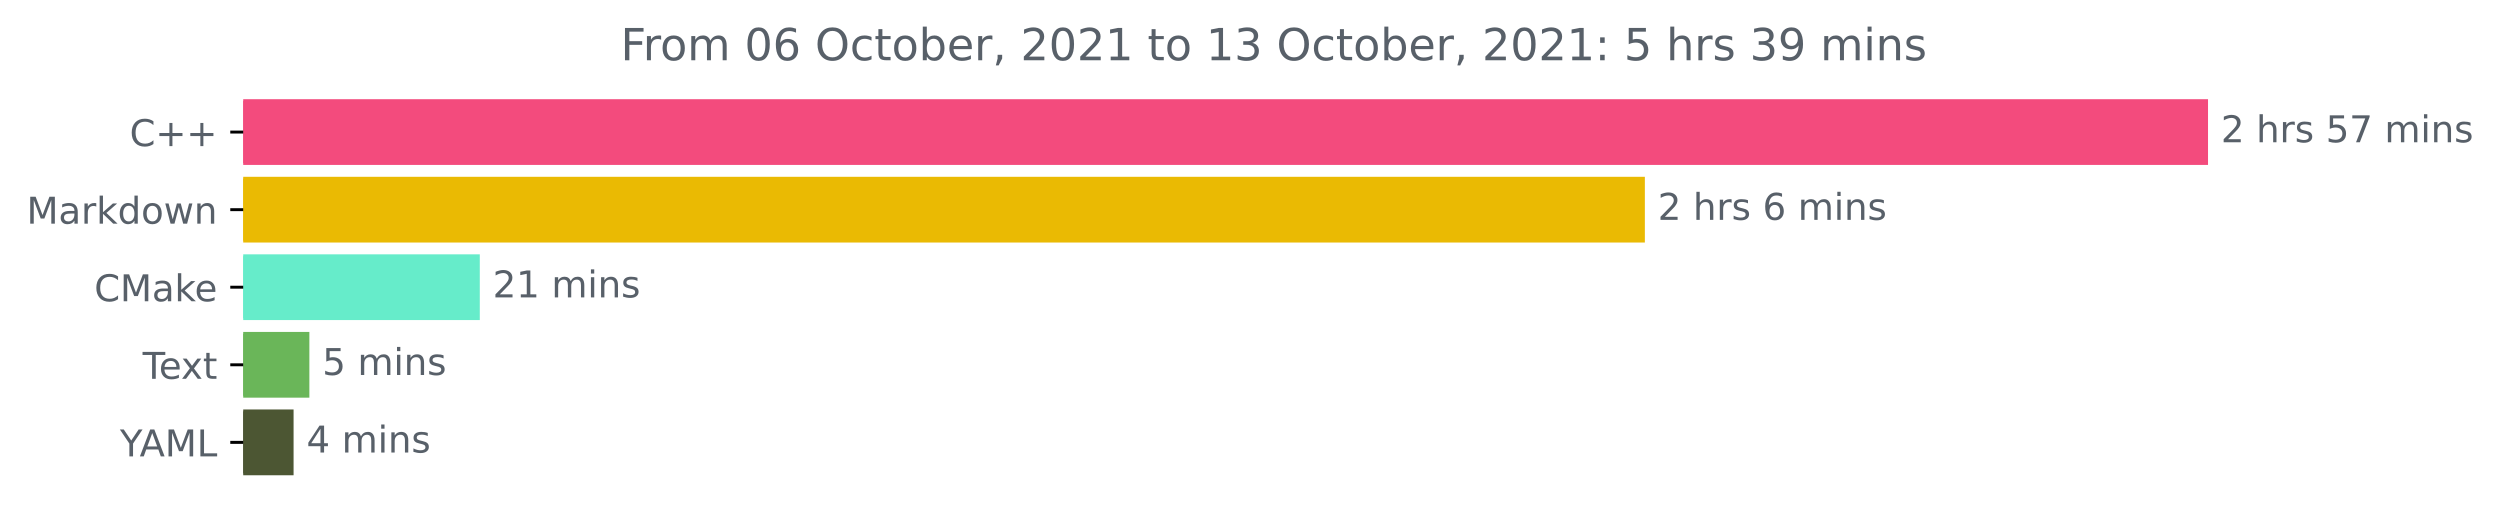
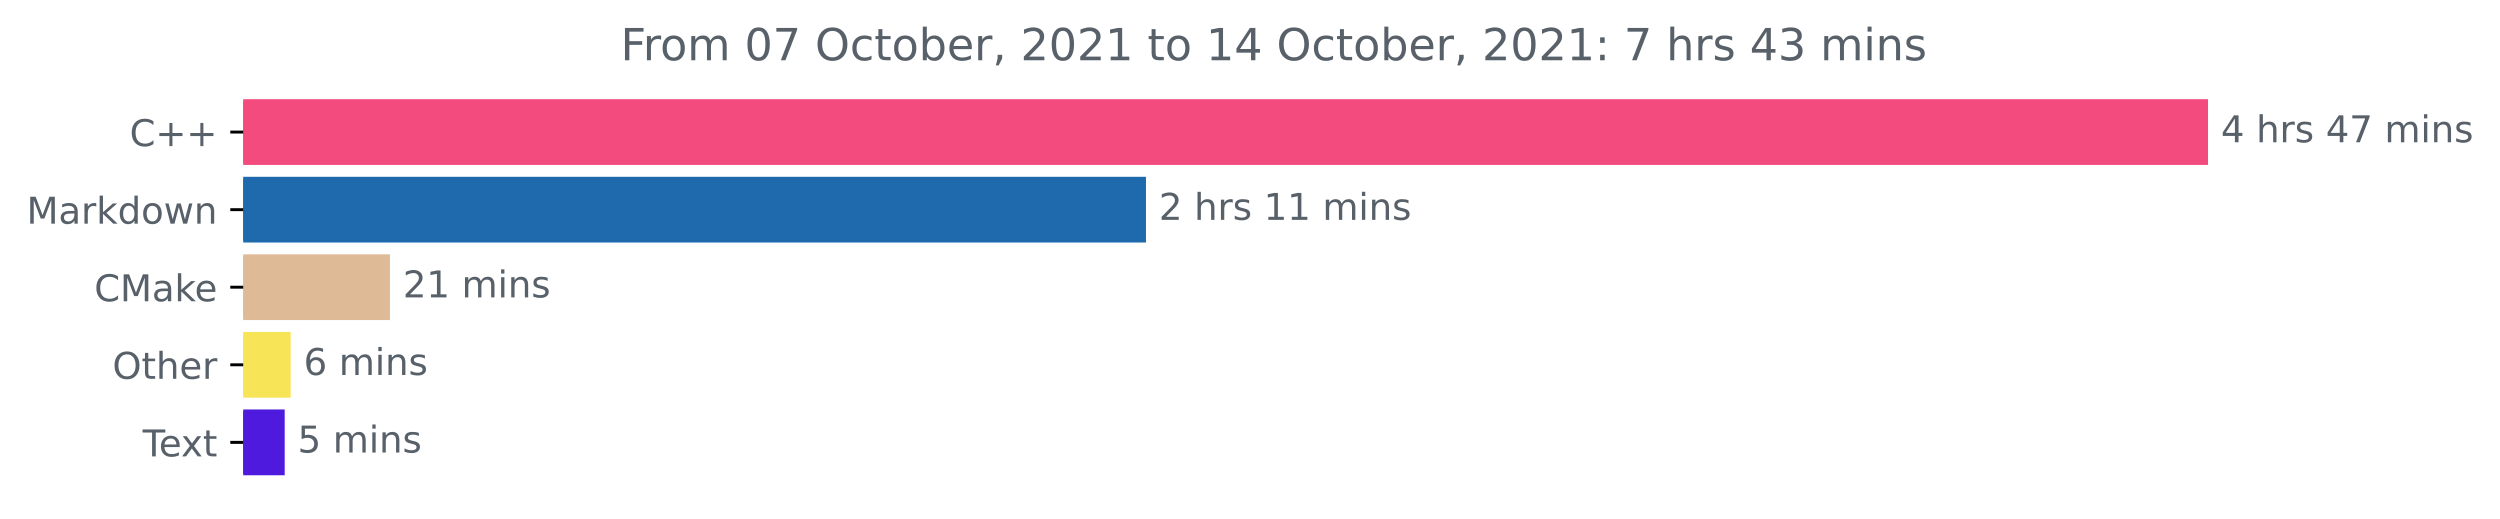
<svg xmlns="http://www.w3.org/2000/svg" xmlns:xlink="http://www.w3.org/1999/xlink" height="140.398pt" version="1.1" viewBox="0 0 676.815 140.398" width="676.815pt">
  <defs>
    <style type="text/css">*{stroke-linecap:butt;stroke-linejoin:round;}</style>
  </defs>
  <g id="figure_1">
    <g id="patch_1">
      <path d="M 0 140.398  L 676.815 140.398  L 676.815 0  L 0 0  z " style="fill:none;" />
    </g>
    <g id="axes_1">
      <g id="patch_2">
-         <path clip-path="url(#p445cc25b1e)" d="M 65.841 27.358  L 597.269 27.358  L 597.269 44.158  L 65.841 44.158  z " style="fill:#f34b7d;stroke:#f34b7d;stroke-linejoin:miter;" />
+         <path clip-path="url(#p1e80b06455)" d="M 65.841 27.358  L 597.269 27.358  L 597.269 44.158  L 65.841 44.158  z " style="fill:#f34b7d;stroke:#f34b7d;stroke-linejoin:miter;" />
      </g>
      <g id="patch_3">
-         <path clip-path="url(#p445cc25b1e)" d="M 65.841 48.358  L 444.807 48.358  L 444.807 65.158  L 65.841 65.158  z " style="fill:#eaba03;stroke:#eaba03;stroke-linejoin:miter;" />
+         <path clip-path="url(#p1e80b06455)" d="M 65.841 48.358  L 309.748 48.358  L 309.748 65.158  L 65.841 65.158  z " style="fill:#1f6aad;stroke:#1f6aad;stroke-linejoin:miter;" />
      </g>
      <g id="patch_4">
-         <path clip-path="url(#p445cc25b1e)" d="M 65.841 69.358  L 129.392 69.358  L 129.392 86.158  L 65.841 86.158  z " style="fill:#66ecca;stroke:#66ecca;stroke-linejoin:miter;" />
+         <path clip-path="url(#p1e80b06455)" d="M 65.841 69.358  L 105.075 69.358  L 105.075 86.158  L 65.841 86.158  z " style="fill:#dfba97;stroke:#dfba97;stroke-linejoin:miter;" />
      </g>
      <g id="patch_5">
-         <path clip-path="url(#p445cc25b1e)" d="M 65.841 90.358  L 83.256 90.358  L 83.256 107.158  L 65.841 107.158  z " style="fill:#6ab659;stroke:#6ab659;stroke-linejoin:miter;" />
+         <path clip-path="url(#p1e80b06455)" d="M 65.841 90.358  L 78.203 90.358  L 78.203 107.158  L 65.841 107.158  z " style="fill:#f8e457;stroke:#f8e457;stroke-linejoin:miter;" />
      </g>
      <g id="patch_6">
-         <path clip-path="url(#p445cc25b1e)" d="M 65.841 111.358  L 78.979 111.358  L 78.979 128.158  L 65.841 128.158  z " style="fill:#4c5633;stroke:#4c5633;stroke-linejoin:miter;" />
+         <path clip-path="url(#p1e80b06455)" d="M 65.841 111.358  L 76.572 111.358  L 76.572 128.158  L 65.841 128.158  z " style="fill:#4d1ade;stroke:#4d1ade;stroke-linejoin:miter;" />
      </g>
      <g id="matplotlib.axis_1" />
      <g id="matplotlib.axis_2">
        <g id="ytick_1">
          <g id="line2d_1">
            <defs>
-               <path d="M 0 0  L -3.5 0  " id="m9b6a0c51fc" style="stroke:#000000;stroke-width:0.8;" />
+               <path d="M 0 0  L -3.5 0  " id="mb1f6dabaf8" style="stroke:#000000;stroke-width:0.8;" />
            </defs>
            <g>
-               <use style="stroke:#000000;stroke-width:0.8;" x="65.841" xlink:href="#m9b6a0c51fc" y="35.758" />
+               <use style="stroke:#000000;stroke-width:0.8;" x="65.841" xlink:href="#mb1f6dabaf8" y="35.758" />
            </g>
          </g>
          <g id="text_1">
            <g style="fill:#586069;" transform="translate(35.09844 39.55734)scale(0.1 -0.1)">
              <defs>
                <path d="M 4122 4306  L 4122 3641  Q 3803 3938 3442 4084  Q 3081 4231 2675 4231  Q 1875 4231 1450 3742  Q 1025 3253 1025 2328  Q 1025 1406 1450 917  Q 1875 428 2675 428  Q 3081 428 3442 575  Q 3803 722 4122 1019  L 4122 359  Q 3791 134 3420 21  Q 3050 -91 2638 -91  Q 1578 -91 968 557  Q 359 1206 359 2328  Q 359 3453 968 4101  Q 1578 4750 2638 4750  Q 3056 4750 3426 4639  Q 3797 4528 4122 4306  z " id="DejaVuSans-43" transform="scale(0.015625)" />
                <path d="M 2944 4013  L 2944 2272  L 4684 2272  L 4684 1741  L 2944 1741  L 2944 0  L 2419 0  L 2419 1741  L 678 1741  L 678 2272  L 2419 2272  L 2419 4013  L 2944 4013  z " id="DejaVuSans-2b" transform="scale(0.015625)" />
              </defs>
              <use xlink:href="#DejaVuSans-43" />
              <use x="69.824" xlink:href="#DejaVuSans-2b" />
              <use x="153.613" xlink:href="#DejaVuSans-2b" />
            </g>
          </g>
        </g>
        <g id="ytick_2">
          <g id="line2d_2">
            <g>
-               <use style="stroke:#000000;stroke-width:0.8;" x="65.841" xlink:href="#m9b6a0c51fc" y="56.758" />
+               <use style="stroke:#000000;stroke-width:0.8;" x="65.841" xlink:href="#mb1f6dabaf8" y="56.758" />
            </g>
          </g>
          <g id="text_2">
            <g style="fill:#586069;" transform="translate(7.2 60.55734)scale(0.1 -0.1)">
              <defs>
                <path d="M 628 4666  L 1569 4666  L 2759 1491  L 3956 4666  L 4897 4666  L 4897 0  L 4281 0  L 4281 4097  L 3078 897  L 2444 897  L 1241 4097  L 1241 0  L 628 0  L 628 4666  z " id="DejaVuSans-4d" transform="scale(0.015625)" />
                <path d="M 2194 1759  Q 1497 1759 1228 1600  Q 959 1441 959 1056  Q 959 750 1161 570  Q 1363 391 1709 391  Q 2188 391 2477 730  Q 2766 1069 2766 1631  L 2766 1759  L 2194 1759  z M 3341 1997  L 3341 0  L 2766 0  L 2766 531  Q 2569 213 2275 61  Q 1981 -91 1556 -91  Q 1019 -91 701 211  Q 384 513 384 1019  Q 384 1609 779 1909  Q 1175 2209 1959 2209  L 2766 2209  L 2766 2266  Q 2766 2663 2505 2880  Q 2244 3097 1772 3097  Q 1472 3097 1187 3025  Q 903 2953 641 2809  L 641 3341  Q 956 3463 1253 3523  Q 1550 3584 1831 3584  Q 2591 3584 2966 3190  Q 3341 2797 3341 1997  z " id="DejaVuSans-61" transform="scale(0.015625)" />
                <path d="M 2631 2963  Q 2534 3019 2420 3045  Q 2306 3072 2169 3072  Q 1681 3072 1420 2755  Q 1159 2438 1159 1844  L 1159 0  L 581 0  L 581 3500  L 1159 3500  L 1159 2956  Q 1341 3275 1631 3429  Q 1922 3584 2338 3584  Q 2397 3584 2469 3576  Q 2541 3569 2628 3553  L 2631 2963  z " id="DejaVuSans-72" transform="scale(0.015625)" />
                <path d="M 581 4863  L 1159 4863  L 1159 1991  L 2875 3500  L 3609 3500  L 1753 1863  L 3688 0  L 2938 0  L 1159 1709  L 1159 0  L 581 0  L 581 4863  z " id="DejaVuSans-6b" transform="scale(0.015625)" />
                <path d="M 2906 2969  L 2906 4863  L 3481 4863  L 3481 0  L 2906 0  L 2906 525  Q 2725 213 2448 61  Q 2172 -91 1784 -91  Q 1150 -91 751 415  Q 353 922 353 1747  Q 353 2572 751 3078  Q 1150 3584 1784 3584  Q 2172 3584 2448 3432  Q 2725 3281 2906 2969  z M 947 1747  Q 947 1113 1208 752  Q 1469 391 1925 391  Q 2381 391 2643 752  Q 2906 1113 2906 1747  Q 2906 2381 2643 2742  Q 2381 3103 1925 3103  Q 1469 3103 1208 2742  Q 947 2381 947 1747  z " id="DejaVuSans-64" transform="scale(0.015625)" />
                <path d="M 1959 3097  Q 1497 3097 1228 2736  Q 959 2375 959 1747  Q 959 1119 1226 758  Q 1494 397 1959 397  Q 2419 397 2687 759  Q 2956 1122 2956 1747  Q 2956 2369 2687 2733  Q 2419 3097 1959 3097  z M 1959 3584  Q 2709 3584 3137 3096  Q 3566 2609 3566 1747  Q 3566 888 3137 398  Q 2709 -91 1959 -91  Q 1206 -91 779 398  Q 353 888 353 1747  Q 353 2609 779 3096  Q 1206 3584 1959 3584  z " id="DejaVuSans-6f" transform="scale(0.015625)" />
                <path d="M 269 3500  L 844 3500  L 1563 769  L 2278 3500  L 2956 3500  L 3675 769  L 4391 3500  L 4966 3500  L 4050 0  L 3372 0  L 2619 2869  L 1863 0  L 1184 0  L 269 3500  z " id="DejaVuSans-77" transform="scale(0.015625)" />
                <path d="M 3513 2113  L 3513 0  L 2938 0  L 2938 2094  Q 2938 2591 2744 2837  Q 2550 3084 2163 3084  Q 1697 3084 1428 2787  Q 1159 2491 1159 1978  L 1159 0  L 581 0  L 581 3500  L 1159 3500  L 1159 2956  Q 1366 3272 1645 3428  Q 1925 3584 2291 3584  Q 2894 3584 3203 3211  Q 3513 2838 3513 2113  z " id="DejaVuSans-6e" transform="scale(0.015625)" />
              </defs>
              <use xlink:href="#DejaVuSans-4d" />
              <use x="86.279" xlink:href="#DejaVuSans-61" />
              <use x="147.559" xlink:href="#DejaVuSans-72" />
              <use x="188.672" xlink:href="#DejaVuSans-6b" />
              <use x="246.582" xlink:href="#DejaVuSans-64" />
              <use x="310.059" xlink:href="#DejaVuSans-6f" />
              <use x="371.24" xlink:href="#DejaVuSans-77" />
              <use x="453.027" xlink:href="#DejaVuSans-6e" />
            </g>
          </g>
        </g>
        <g id="ytick_3">
          <g id="line2d_3">
            <g>
-               <use style="stroke:#000000;stroke-width:0.8;" x="65.841" xlink:href="#m9b6a0c51fc" y="77.758" />
+               <use style="stroke:#000000;stroke-width:0.8;" x="65.841" xlink:href="#mb1f6dabaf8" y="77.758" />
            </g>
          </g>
          <g id="text_3">
            <g style="fill:#586069;" transform="translate(25.52031 81.55734)scale(0.1 -0.1)">
              <defs>
                <path d="M 3597 1894  L 3597 1613  L 953 1613  Q 991 1019 1311 708  Q 1631 397 2203 397  Q 2534 397 2845 478  Q 3156 559 3463 722  L 3463 178  Q 3153 47 2828 -22  Q 2503 -91 2169 -91  Q 1331 -91 842 396  Q 353 884 353 1716  Q 353 2575 817 3079  Q 1281 3584 2069 3584  Q 2775 3584 3186 3129  Q 3597 2675 3597 1894  z M 3022 2063  Q 3016 2534 2758 2815  Q 2500 3097 2075 3097  Q 1594 3097 1305 2825  Q 1016 2553 972 2059  L 3022 2063  z " id="DejaVuSans-65" transform="scale(0.015625)" />
              </defs>
              <use xlink:href="#DejaVuSans-43" />
              <use x="69.824" xlink:href="#DejaVuSans-4d" />
              <use x="156.104" xlink:href="#DejaVuSans-61" />
              <use x="217.383" xlink:href="#DejaVuSans-6b" />
              <use x="271.668" xlink:href="#DejaVuSans-65" />
            </g>
          </g>
        </g>
        <g id="ytick_4">
          <g id="line2d_4">
            <g>
-               <use style="stroke:#000000;stroke-width:0.8;" x="65.841" xlink:href="#m9b6a0c51fc" y="98.758" />
+               <use style="stroke:#000000;stroke-width:0.8;" x="65.841" xlink:href="#mb1f6dabaf8" y="98.758" />
            </g>
          </g>
          <g id="text_4">
-             <g style="fill:#586069;" transform="translate(38.61563 102.5573)scale(0.1 -0.1)">
+             <g style="fill:#586069;" transform="translate(30.44687 102.5573)scale(0.1 -0.1)">
+               <defs>
+                 <path d="M 2522 4238  Q 1834 4238 1429 3725  Q 1025 3213 1025 2328  Q 1025 1447 1429 934  Q 1834 422 2522 422  Q 3209 422 3611 934  Q 4013 1447 4013 2328  Q 4013 3213 3611 3725  Q 3209 4238 2522 4238  z M 2522 4750  Q 3503 4750 4090 4092  Q 4678 3434 4678 2328  Q 4678 1225 4090 567  Q 3503 -91 2522 -91  Q 1538 -91 948 565  Q 359 1222 359 2328  Q 359 3434 948 4092  Q 1538 4750 2522 4750  z " id="DejaVuSans-4f" transform="scale(0.015625)" />
+                 <path d="M 1172 4494  L 1172 3500  L 2356 3500  L 2356 3053  L 1172 3053  L 1172 1153  Q 1172 725 1289 603  Q 1406 481 1766 481  L 2356 481  L 2356 0  L 1766 0  Q 1100 0 847 248  Q 594 497 594 1153  L 594 3053  L 172 3053  L 172 3500  L 594 3500  L 594 4494  L 1172 4494  z " id="DejaVuSans-74" transform="scale(0.015625)" />
+                 <path d="M 3513 2113  L 3513 0  L 2938 0  L 2938 2094  Q 2938 2591 2744 2837  Q 2550 3084 2163 3084  Q 1697 3084 1428 2787  Q 1159 2491 1159 1978  L 1159 0  L 581 0  L 581 4863  L 1159 4863  L 1159 2956  Q 1366 3272 1645 3428  Q 1925 3584 2291 3584  Q 2894 3584 3203 3211  Q 3513 2838 3513 2113  z " id="DejaVuSans-68" transform="scale(0.015625)" />
+               </defs>
+               <use xlink:href="#DejaVuSans-4f" />
+               <use x="78.711" xlink:href="#DejaVuSans-74" />
+               <use x="117.92" xlink:href="#DejaVuSans-68" />
+               <use x="181.299" xlink:href="#DejaVuSans-65" />
+               <use x="242.822" xlink:href="#DejaVuSans-72" />
+             </g>
+           </g>
+         </g>
+         <g id="ytick_5">
+           <g id="line2d_5">
+             <g>
+               <use style="stroke:#000000;stroke-width:0.8;" x="65.841" xlink:href="#mb1f6dabaf8" y="119.758" />
+             </g>
+           </g>
+           <g id="text_5">
+             <g style="fill:#586069;" transform="translate(38.61563 123.5573)scale(0.1 -0.1)">
              <defs>
                <path d="M -19 4666  L 3928 4666  L 3928 4134  L 2272 4134  L 2272 0  L 1638 0  L 1638 4134  L -19 4134  L -19 4666  z " id="DejaVuSans-54" transform="scale(0.015625)" />
                <path d="M 3513 3500  L 2247 1797  L 3578 0  L 2900 0  L 1881 1375  L 863 0  L 184 0  L 1544 1831  L 300 3500  L 978 3500  L 1906 2253  L 2834 3500  L 3513 3500  z " id="DejaVuSans-78" transform="scale(0.015625)" />
-                 <path d="M 1172 4494  L 1172 3500  L 2356 3500  L 2356 3053  L 1172 3053  L 1172 1153  Q 1172 725 1289 603  Q 1406 481 1766 481  L 2356 481  L 2356 0  L 1766 0  Q 1100 0 847 248  Q 594 497 594 1153  L 594 3053  L 172 3053  L 172 3500  L 594 3500  L 594 4494  L 1172 4494  z " id="DejaVuSans-74" transform="scale(0.015625)" />
              </defs>
              <use xlink:href="#DejaVuSans-54" />
              <use x="44.084" xlink:href="#DejaVuSans-65" />
              <use x="103.857" xlink:href="#DejaVuSans-78" />
              <use x="163.037" xlink:href="#DejaVuSans-74" />
            </g>
          </g>
        </g>
-         <g id="ytick_5">
-           <g id="line2d_5">
-             <g>
-               <use style="stroke:#000000;stroke-width:0.8;" x="65.841" xlink:href="#m9b6a0c51fc" y="119.758" />
-             </g>
-           </g>
-           <g id="text_5">
-             <g style="fill:#586069;" transform="translate(32.46719 123.5573)scale(0.1 -0.1)">
-               <defs>
-                 <path d="M -13 4666  L 666 4666  L 1959 2747  L 3244 4666  L 3922 4666  L 2272 2222  L 2272 0  L 1638 0  L 1638 2222  L -13 4666  z " id="DejaVuSans-59" transform="scale(0.015625)" />
-                 <path d="M 2188 4044  L 1331 1722  L 3047 1722  L 2188 4044  z M 1831 4666  L 2547 4666  L 4325 0  L 3669 0  L 3244 1197  L 1141 1197  L 716 0  L 50 0  L 1831 4666  z " id="DejaVuSans-41" transform="scale(0.015625)" />
-                 <path d="M 628 4666  L 1259 4666  L 1259 531  L 3531 531  L 3531 0  L 628 0  L 628 4666  z " id="DejaVuSans-4c" transform="scale(0.015625)" />
-               </defs>
-               <use xlink:href="#DejaVuSans-59" />
-               <use x="53.334" xlink:href="#DejaVuSans-41" />
-               <use x="121.742" xlink:href="#DejaVuSans-4d" />
-               <use x="208.021" xlink:href="#DejaVuSans-4c" />
-             </g>
-           </g>
-         </g>
      </g>
      <g id="text_6">
        <g style="fill:#586069;" transform="translate(601.2692 38.5175)scale(0.1 -0.1)">
          <defs>
-             <path d="M 1228 531  L 3431 531  L 3431 0  L 469 0  L 469 531  Q 828 903 1448 1529  Q 2069 2156 2228 2338  Q 2531 2678 2651 2914  Q 2772 3150 2772 3378  Q 2772 3750 2511 3984  Q 2250 4219 1831 4219  Q 1534 4219 1204 4116  Q 875 4013 500 3803  L 500 4441  Q 881 4594 1212 4672  Q 1544 4750 1819 4750  Q 2544 4750 2975 4387  Q 3406 4025 3406 3419  Q 3406 3131 3298 2873  Q 3191 2616 2906 2266  Q 2828 2175 2409 1742  Q 1991 1309 1228 531  z " id="DejaVuSans-32" transform="scale(0.015625)" />
+             <path d="M 2419 4116  L 825 1625  L 2419 1625  L 2419 4116  z M 2253 4666  L 3047 4666  L 3047 1625  L 3713 1625  L 3713 1100  L 3047 1100  L 3047 0  L 2419 0  L 2419 1100  L 313 1100  L 313 1709  L 2253 4666  z " id="DejaVuSans-34" transform="scale(0.015625)" />
            <path id="DejaVuSans-20" transform="scale(0.015625)" />
-             <path d="M 3513 2113  L 3513 0  L 2938 0  L 2938 2094  Q 2938 2591 2744 2837  Q 2550 3084 2163 3084  Q 1697 3084 1428 2787  Q 1159 2491 1159 1978  L 1159 0  L 581 0  L 581 4863  L 1159 4863  L 1159 2956  Q 1366 3272 1645 3428  Q 1925 3584 2291 3584  Q 2894 3584 3203 3211  Q 3513 2838 3513 2113  z " id="DejaVuSans-68" transform="scale(0.015625)" />
            <path d="M 2834 3397  L 2834 2853  Q 2591 2978 2328 3040  Q 2066 3103 1784 3103  Q 1356 3103 1142 2972  Q 928 2841 928 2578  Q 928 2378 1081 2264  Q 1234 2150 1697 2047  L 1894 2003  Q 2506 1872 2764 1633  Q 3022 1394 3022 966  Q 3022 478 2636 193  Q 2250 -91 1575 -91  Q 1294 -91 989 -36  Q 684 19 347 128  L 347 722  Q 666 556 975 473  Q 1284 391 1588 391  Q 1994 391 2212 530  Q 2431 669 2431 922  Q 2431 1156 2273 1281  Q 2116 1406 1581 1522  L 1381 1569  Q 847 1681 609 1914  Q 372 2147 372 2553  Q 372 3047 722 3315  Q 1072 3584 1716 3584  Q 2034 3584 2315 3537  Q 2597 3491 2834 3397  z " id="DejaVuSans-73" transform="scale(0.015625)" />
-             <path d="M 691 4666  L 3169 4666  L 3169 4134  L 1269 4134  L 1269 2991  Q 1406 3038 1543 3061  Q 1681 3084 1819 3084  Q 2600 3084 3056 2656  Q 3513 2228 3513 1497  Q 3513 744 3044 326  Q 2575 -91 1722 -91  Q 1428 -91 1123 -41  Q 819 9 494 109  L 494 744  Q 775 591 1075 516  Q 1375 441 1709 441  Q 2250 441 2565 725  Q 2881 1009 2881 1497  Q 2881 1984 2565 2268  Q 2250 2553 1709 2553  Q 1456 2553 1204 2497  Q 953 2441 691 2322  L 691 4666  z " id="DejaVuSans-35" transform="scale(0.015625)" />
            <path d="M 525 4666  L 3525 4666  L 3525 4397  L 1831 0  L 1172 0  L 2766 4134  L 525 4134  L 525 4666  z " id="DejaVuSans-37" transform="scale(0.015625)" />
            <path d="M 3328 2828  Q 3544 3216 3844 3400  Q 4144 3584 4550 3584  Q 5097 3584 5394 3201  Q 5691 2819 5691 2113  L 5691 0  L 5113 0  L 5113 2094  Q 5113 2597 4934 2840  Q 4756 3084 4391 3084  Q 3944 3084 3684 2787  Q 3425 2491 3425 1978  L 3425 0  L 2847 0  L 2847 2094  Q 2847 2600 2669 2842  Q 2491 3084 2119 3084  Q 1678 3084 1418 2786  Q 1159 2488 1159 1978  L 1159 0  L 581 0  L 581 3500  L 1159 3500  L 1159 2956  Q 1356 3278 1631 3431  Q 1906 3584 2284 3584  Q 2666 3584 2933 3390  Q 3200 3197 3328 2828  z " id="DejaVuSans-6d" transform="scale(0.015625)" />
            <path d="M 603 3500  L 1178 3500  L 1178 0  L 603 0  L 603 3500  z M 603 4863  L 1178 4863  L 1178 4134  L 603 4134  L 603 4863  z " id="DejaVuSans-69" transform="scale(0.015625)" />
          </defs>
-           <use xlink:href="#DejaVuSans-32" />
+           <use xlink:href="#DejaVuSans-34" />
          <use x="63.623" xlink:href="#DejaVuSans-20" />
          <use x="95.41" xlink:href="#DejaVuSans-68" />
          <use x="158.789" xlink:href="#DejaVuSans-72" />
          <use x="199.902" xlink:href="#DejaVuSans-73" />
          <use x="252.002" xlink:href="#DejaVuSans-20" />
-           <use x="283.789" xlink:href="#DejaVuSans-35" />
+           <use x="283.789" xlink:href="#DejaVuSans-34" />
          <use x="347.412" xlink:href="#DejaVuSans-37" />
          <use x="411.035" xlink:href="#DejaVuSans-20" />
          <use x="442.822" xlink:href="#DejaVuSans-6d" />
          <use x="540.234" xlink:href="#DejaVuSans-69" />
          <use x="568.018" xlink:href="#DejaVuSans-6e" />
          <use x="631.396" xlink:href="#DejaVuSans-73" />
        </g>
      </g>
      <g id="text_7">
-         <g style="fill:#586069;" transform="translate(448.8068 59.5175)scale(0.1 -0.1)">
-           <defs>
-             <path d="M 2113 2584  Q 1688 2584 1439 2293  Q 1191 2003 1191 1497  Q 1191 994 1439 701  Q 1688 409 2113 409  Q 2538 409 2786 701  Q 3034 994 3034 1497  Q 3034 2003 2786 2293  Q 2538 2584 2113 2584  z M 3366 4563  L 3366 3988  Q 3128 4100 2886 4159  Q 2644 4219 2406 4219  Q 1781 4219 1451 3797  Q 1122 3375 1075 2522  Q 1259 2794 1537 2939  Q 1816 3084 2150 3084  Q 2853 3084 3261 2657  Q 3669 2231 3669 1497  Q 3669 778 3244 343  Q 2819 -91 2113 -91  Q 1303 -91 875 529  Q 447 1150 447 2328  Q 447 3434 972 4092  Q 1497 4750 2381 4750  Q 2619 4750 2861 4703  Q 3103 4656 3366 4563  z " id="DejaVuSans-36" transform="scale(0.015625)" />
+         <g style="fill:#586069;" transform="translate(313.7483 59.5175)scale(0.1 -0.1)">
+           <defs>
+             <path d="M 1228 531  L 3431 531  L 3431 0  L 469 0  L 469 531  Q 828 903 1448 1529  Q 2069 2156 2228 2338  Q 2531 2678 2651 2914  Q 2772 3150 2772 3378  Q 2772 3750 2511 3984  Q 2250 4219 1831 4219  Q 1534 4219 1204 4116  Q 875 4013 500 3803  L 500 4441  Q 881 4594 1212 4672  Q 1544 4750 1819 4750  Q 2544 4750 2975 4387  Q 3406 4025 3406 3419  Q 3406 3131 3298 2873  Q 3191 2616 2906 2266  Q 2828 2175 2409 1742  Q 1991 1309 1228 531  z " id="DejaVuSans-32" transform="scale(0.015625)" />
+             <path d="M 794 531  L 1825 531  L 1825 4091  L 703 3866  L 703 4441  L 1819 4666  L 2450 4666  L 2450 531  L 3481 531  L 3481 0  L 794 0  L 794 531  z " id="DejaVuSans-31" transform="scale(0.015625)" />
          </defs>
          <use xlink:href="#DejaVuSans-32" />
          <use x="63.623" xlink:href="#DejaVuSans-20" />
          <use x="95.41" xlink:href="#DejaVuSans-68" />
          <use x="158.789" xlink:href="#DejaVuSans-72" />
          <use x="199.902" xlink:href="#DejaVuSans-73" />
          <use x="252.002" xlink:href="#DejaVuSans-20" />
-           <use x="283.789" xlink:href="#DejaVuSans-36" />
-           <use x="347.412" xlink:href="#DejaVuSans-20" />
-           <use x="379.199" xlink:href="#DejaVuSans-6d" />
-           <use x="476.611" xlink:href="#DejaVuSans-69" />
-           <use x="504.395" xlink:href="#DejaVuSans-6e" />
-           <use x="567.773" xlink:href="#DejaVuSans-73" />
+           <use x="283.789" xlink:href="#DejaVuSans-31" />
+           <use x="347.412" xlink:href="#DejaVuSans-31" />
+           <use x="411.035" xlink:href="#DejaVuSans-20" />
+           <use x="442.822" xlink:href="#DejaVuSans-6d" />
+           <use x="540.234" xlink:href="#DejaVuSans-69" />
+           <use x="568.018" xlink:href="#DejaVuSans-6e" />
+           <use x="631.396" xlink:href="#DejaVuSans-73" />
        </g>
      </g>
      <g id="text_8">
-         <g style="fill:#586069;" transform="translate(133.3921 80.5175)scale(0.1 -0.1)">
-           <defs>
-             <path d="M 794 531  L 1825 531  L 1825 4091  L 703 3866  L 703 4441  L 1819 4666  L 2450 4666  L 2450 531  L 3481 531  L 3481 0  L 794 0  L 794 531  z " id="DejaVuSans-31" transform="scale(0.015625)" />
-           </defs>
+         <g style="fill:#586069;" transform="translate(109.0753 80.5175)scale(0.1 -0.1)">
          <use xlink:href="#DejaVuSans-32" />
          <use x="63.623" xlink:href="#DejaVuSans-31" />
          <use x="127.246" xlink:href="#DejaVuSans-20" />
          <use x="159.033" xlink:href="#DejaVuSans-6d" />
          <use x="256.445" xlink:href="#DejaVuSans-69" />
          <use x="284.229" xlink:href="#DejaVuSans-6e" />
          <use x="347.607" xlink:href="#DejaVuSans-73" />
        </g>
      </g>
      <g id="text_9">
-         <g style="fill:#586069;" transform="translate(87.25616 101.5175)scale(0.1 -0.1)">
-           <use xlink:href="#DejaVuSans-35" />
+         <g style="fill:#586069;" transform="translate(82.20342 101.5175)scale(0.1 -0.1)">
+           <defs>
+             <path d="M 2113 2584  Q 1688 2584 1439 2293  Q 1191 2003 1191 1497  Q 1191 994 1439 701  Q 1688 409 2113 409  Q 2538 409 2786 701  Q 3034 994 3034 1497  Q 3034 2003 2786 2293  Q 2538 2584 2113 2584  z M 3366 4563  L 3366 3988  Q 3128 4100 2886 4159  Q 2644 4219 2406 4219  Q 1781 4219 1451 3797  Q 1122 3375 1075 2522  Q 1259 2794 1537 2939  Q 1816 3084 2150 3084  Q 2853 3084 3261 2657  Q 3669 2231 3669 1497  Q 3669 778 3244 343  Q 2819 -91 2113 -91  Q 1303 -91 875 529  Q 447 1150 447 2328  Q 447 3434 972 4092  Q 1497 4750 2381 4750  Q 2619 4750 2861 4703  Q 3103 4656 3366 4563  z " id="DejaVuSans-36" transform="scale(0.015625)" />
+           </defs>
+           <use xlink:href="#DejaVuSans-36" />
          <use x="63.623" xlink:href="#DejaVuSans-20" />
          <use x="95.41" xlink:href="#DejaVuSans-6d" />
          <use x="192.822" xlink:href="#DejaVuSans-69" />
          <use x="220.605" xlink:href="#DejaVuSans-6e" />
          <use x="283.984" xlink:href="#DejaVuSans-73" />
        </g>
      </g>
      <g id="text_10">
-         <g style="fill:#586069;" transform="translate(82.97866 122.5175)scale(0.1 -0.1)">
-           <defs>
-             <path d="M 2419 4116  L 825 1625  L 2419 1625  L 2419 4116  z M 2253 4666  L 3047 4666  L 3047 1625  L 3713 1625  L 3713 1100  L 3047 1100  L 3047 0  L 2419 0  L 2419 1100  L 313 1100  L 313 1709  L 2253 4666  z " id="DejaVuSans-34" transform="scale(0.015625)" />
-           </defs>
-           <use xlink:href="#DejaVuSans-34" />
+         <g style="fill:#586069;" transform="translate(80.57222 122.5175)scale(0.1 -0.1)">
+           <defs>
+             <path d="M 691 4666  L 3169 4666  L 3169 4134  L 1269 4134  L 1269 2991  Q 1406 3038 1543 3061  Q 1681 3084 1819 3084  Q 2600 3084 3056 2656  Q 3513 2228 3513 1497  Q 3513 744 3044 326  Q 2575 -91 1722 -91  Q 1428 -91 1123 -41  Q 819 9 494 109  L 494 744  Q 775 591 1075 516  Q 1375 441 1709 441  Q 2250 441 2565 725  Q 2881 1009 2881 1497  Q 2881 1984 2565 2268  Q 2250 2553 1709 2553  Q 1456 2553 1204 2497  Q 953 2441 691 2322  L 691 4666  z " id="DejaVuSans-35" transform="scale(0.015625)" />
+           </defs>
+           <use xlink:href="#DejaVuSans-35" />
          <use x="63.623" xlink:href="#DejaVuSans-20" />
          <use x="95.41" xlink:href="#DejaVuSans-6d" />
          <use x="192.822" xlink:href="#DejaVuSans-69" />
          <use x="220.605" xlink:href="#DejaVuSans-6e" />
          <use x="283.984" xlink:href="#DejaVuSans-73" />
        </g>
      </g>
      <g id="text_11">
        <g style="fill:#586069;" transform="translate(168.0206 16.31812)scale(0.12 -0.12)">
          <defs>
            <path d="M 628 4666  L 3309 4666  L 3309 4134  L 1259 4134  L 1259 2759  L 3109 2759  L 3109 2228  L 1259 2228  L 1259 0  L 628 0  L 628 4666  z " id="DejaVuSans-46" transform="scale(0.015625)" />
            <path d="M 2034 4250  Q 1547 4250 1301 3770  Q 1056 3291 1056 2328  Q 1056 1369 1301 889  Q 1547 409 2034 409  Q 2525 409 2770 889  Q 3016 1369 3016 2328  Q 3016 3291 2770 3770  Q 2525 4250 2034 4250  z M 2034 4750  Q 2819 4750 3233 4129  Q 3647 3509 3647 2328  Q 3647 1150 3233 529  Q 2819 -91 2034 -91  Q 1250 -91 836 529  Q 422 1150 422 2328  Q 422 3509 836 4129  Q 1250 4750 2034 4750  z " id="DejaVuSans-30" transform="scale(0.015625)" />
-             <path d="M 2522 4238  Q 1834 4238 1429 3725  Q 1025 3213 1025 2328  Q 1025 1447 1429 934  Q 1834 422 2522 422  Q 3209 422 3611 934  Q 4013 1447 4013 2328  Q 4013 3213 3611 3725  Q 3209 4238 2522 4238  z M 2522 4750  Q 3503 4750 4090 4092  Q 4678 3434 4678 2328  Q 4678 1225 4090 567  Q 3503 -91 2522 -91  Q 1538 -91 948 565  Q 359 1222 359 2328  Q 359 3434 948 4092  Q 1538 4750 2522 4750  z " id="DejaVuSans-4f" transform="scale(0.015625)" />
            <path d="M 3122 3366  L 3122 2828  Q 2878 2963 2633 3030  Q 2388 3097 2138 3097  Q 1578 3097 1268 2742  Q 959 2388 959 1747  Q 959 1106 1268 751  Q 1578 397 2138 397  Q 2388 397 2633 464  Q 2878 531 3122 666  L 3122 134  Q 2881 22 2623 -34  Q 2366 -91 2075 -91  Q 1284 -91 818 406  Q 353 903 353 1747  Q 353 2603 823 3093  Q 1294 3584 2113 3584  Q 2378 3584 2631 3529  Q 2884 3475 3122 3366  z " id="DejaVuSans-63" transform="scale(0.015625)" />
            <path d="M 3116 1747  Q 3116 2381 2855 2742  Q 2594 3103 2138 3103  Q 1681 3103 1420 2742  Q 1159 2381 1159 1747  Q 1159 1113 1420 752  Q 1681 391 2138 391  Q 2594 391 2855 752  Q 3116 1113 3116 1747  z M 1159 2969  Q 1341 3281 1617 3432  Q 1894 3584 2278 3584  Q 2916 3584 3314 3078  Q 3713 2572 3713 1747  Q 3713 922 3314 415  Q 2916 -91 2278 -91  Q 1894 -91 1617 61  Q 1341 213 1159 525  L 1159 0  L 581 0  L 581 4863  L 1159 4863  L 1159 2969  z " id="DejaVuSans-62" transform="scale(0.015625)" />
            <path d="M 750 794  L 1409 794  L 1409 256  L 897 -744  L 494 -744  L 750 256  L 750 794  z " id="DejaVuSans-2c" transform="scale(0.015625)" />
+             <path d="M 750 794  L 1409 794  L 1409 0  L 750 0  L 750 794  z M 750 3309  L 1409 3309  L 1409 2516  L 750 2516  L 750 3309  z " id="DejaVuSans-3a" transform="scale(0.015625)" />
            <path d="M 2597 2516  Q 3050 2419 3304 2112  Q 3559 1806 3559 1356  Q 3559 666 3084 287  Q 2609 -91 1734 -91  Q 1441 -91 1130 -33  Q 819 25 488 141  L 488 750  Q 750 597 1062 519  Q 1375 441 1716 441  Q 2309 441 2620 675  Q 2931 909 2931 1356  Q 2931 1769 2642 2001  Q 2353 2234 1838 2234  L 1294 2234  L 1294 2753  L 1863 2753  Q 2328 2753 2575 2939  Q 2822 3125 2822 3475  Q 2822 3834 2567 4026  Q 2313 4219 1838 4219  Q 1578 4219 1281 4162  Q 984 4106 628 3988  L 628 4550  Q 988 4650 1302 4700  Q 1616 4750 1894 4750  Q 2613 4750 3031 4423  Q 3450 4097 3450 3541  Q 3450 3153 3228 2886  Q 3006 2619 2597 2516  z " id="DejaVuSans-33" transform="scale(0.015625)" />
-             <path d="M 750 794  L 1409 794  L 1409 0  L 750 0  L 750 794  z M 750 3309  L 1409 3309  L 1409 2516  L 750 2516  L 750 3309  z " id="DejaVuSans-3a" transform="scale(0.015625)" />
-             <path d="M 703 97  L 703 672  Q 941 559 1184 500  Q 1428 441 1663 441  Q 2288 441 2617 861  Q 2947 1281 2994 2138  Q 2813 1869 2534 1725  Q 2256 1581 1919 1581  Q 1219 1581 811 2004  Q 403 2428 403 3163  Q 403 3881 828 4315  Q 1253 4750 1959 4750  Q 2769 4750 3195 4129  Q 3622 3509 3622 2328  Q 3622 1225 3098 567  Q 2575 -91 1691 -91  Q 1453 -91 1209 -44  Q 966 3 703 97  z M 1959 2075  Q 2384 2075 2632 2365  Q 2881 2656 2881 3163  Q 2881 3666 2632 3958  Q 2384 4250 1959 4250  Q 1534 4250 1286 3958  Q 1038 3666 1038 3163  Q 1038 2656 1286 2365  Q 1534 2075 1959 2075  z " id="DejaVuSans-39" transform="scale(0.015625)" />
          </defs>
          <use xlink:href="#DejaVuSans-46" />
          <use x="50.27" xlink:href="#DejaVuSans-72" />
          <use x="89.133" xlink:href="#DejaVuSans-6f" />
          <use x="150.314" xlink:href="#DejaVuSans-6d" />
          <use x="247.727" xlink:href="#DejaVuSans-20" />
          <use x="279.514" xlink:href="#DejaVuSans-30" />
-           <use x="343.137" xlink:href="#DejaVuSans-36" />
+           <use x="343.137" xlink:href="#DejaVuSans-37" />
          <use x="406.76" xlink:href="#DejaVuSans-20" />
          <use x="438.547" xlink:href="#DejaVuSans-4f" />
          <use x="517.258" xlink:href="#DejaVuSans-63" />
          <use x="572.238" xlink:href="#DejaVuSans-74" />
          <use x="611.447" xlink:href="#DejaVuSans-6f" />
          <use x="672.629" xlink:href="#DejaVuSans-62" />
          <use x="736.105" xlink:href="#DejaVuSans-65" />
          <use x="797.629" xlink:href="#DejaVuSans-72" />
          <use x="838.742" xlink:href="#DejaVuSans-2c" />
          <use x="870.529" xlink:href="#DejaVuSans-20" />
          <use x="902.316" xlink:href="#DejaVuSans-32" />
          <use x="965.939" xlink:href="#DejaVuSans-30" />
          <use x="1029.562" xlink:href="#DejaVuSans-32" />
          <use x="1093.186" xlink:href="#DejaVuSans-31" />
          <use x="1156.809" xlink:href="#DejaVuSans-20" />
          <use x="1188.596" xlink:href="#DejaVuSans-74" />
          <use x="1227.805" xlink:href="#DejaVuSans-6f" />
          <use x="1288.986" xlink:href="#DejaVuSans-20" />
          <use x="1320.773" xlink:href="#DejaVuSans-31" />
-           <use x="1384.396" xlink:href="#DejaVuSans-33" />
+           <use x="1384.396" xlink:href="#DejaVuSans-34" />
          <use x="1448.02" xlink:href="#DejaVuSans-20" />
          <use x="1479.807" xlink:href="#DejaVuSans-4f" />
          <use x="1558.518" xlink:href="#DejaVuSans-63" />
          <use x="1613.498" xlink:href="#DejaVuSans-74" />
          <use x="1652.707" xlink:href="#DejaVuSans-6f" />
          <use x="1713.889" xlink:href="#DejaVuSans-62" />
          <use x="1777.365" xlink:href="#DejaVuSans-65" />
          <use x="1838.889" xlink:href="#DejaVuSans-72" />
          <use x="1880.002" xlink:href="#DejaVuSans-2c" />
          <use x="1911.789" xlink:href="#DejaVuSans-20" />
          <use x="1943.576" xlink:href="#DejaVuSans-32" />
          <use x="2007.199" xlink:href="#DejaVuSans-30" />
          <use x="2070.822" xlink:href="#DejaVuSans-32" />
          <use x="2134.445" xlink:href="#DejaVuSans-31" />
          <use x="2198.068" xlink:href="#DejaVuSans-3a" />
          <use x="2231.76" xlink:href="#DejaVuSans-20" />
-           <use x="2263.547" xlink:href="#DejaVuSans-35" />
+           <use x="2263.547" xlink:href="#DejaVuSans-37" />
          <use x="2327.17" xlink:href="#DejaVuSans-20" />
          <use x="2358.957" xlink:href="#DejaVuSans-68" />
          <use x="2422.336" xlink:href="#DejaVuSans-72" />
          <use x="2463.449" xlink:href="#DejaVuSans-73" />
          <use x="2515.549" xlink:href="#DejaVuSans-20" />
-           <use x="2547.336" xlink:href="#DejaVuSans-33" />
-           <use x="2610.959" xlink:href="#DejaVuSans-39" />
+           <use x="2547.336" xlink:href="#DejaVuSans-34" />
+           <use x="2610.959" xlink:href="#DejaVuSans-33" />
          <use x="2674.582" xlink:href="#DejaVuSans-20" />
          <use x="2706.369" xlink:href="#DejaVuSans-6d" />
          <use x="2803.781" xlink:href="#DejaVuSans-69" />
          <use x="2831.564" xlink:href="#DejaVuSans-6e" />
          <use x="2894.943" xlink:href="#DejaVuSans-73" />
        </g>
      </g>
    </g>
  </g>
  <defs>
-     <clipPath id="p445cc25b1e">
+     <clipPath id="p1e80b06455">
      <rect height="110.88" width="558" x="65.841" y="22.318" />
    </clipPath>
  </defs>
</svg>
